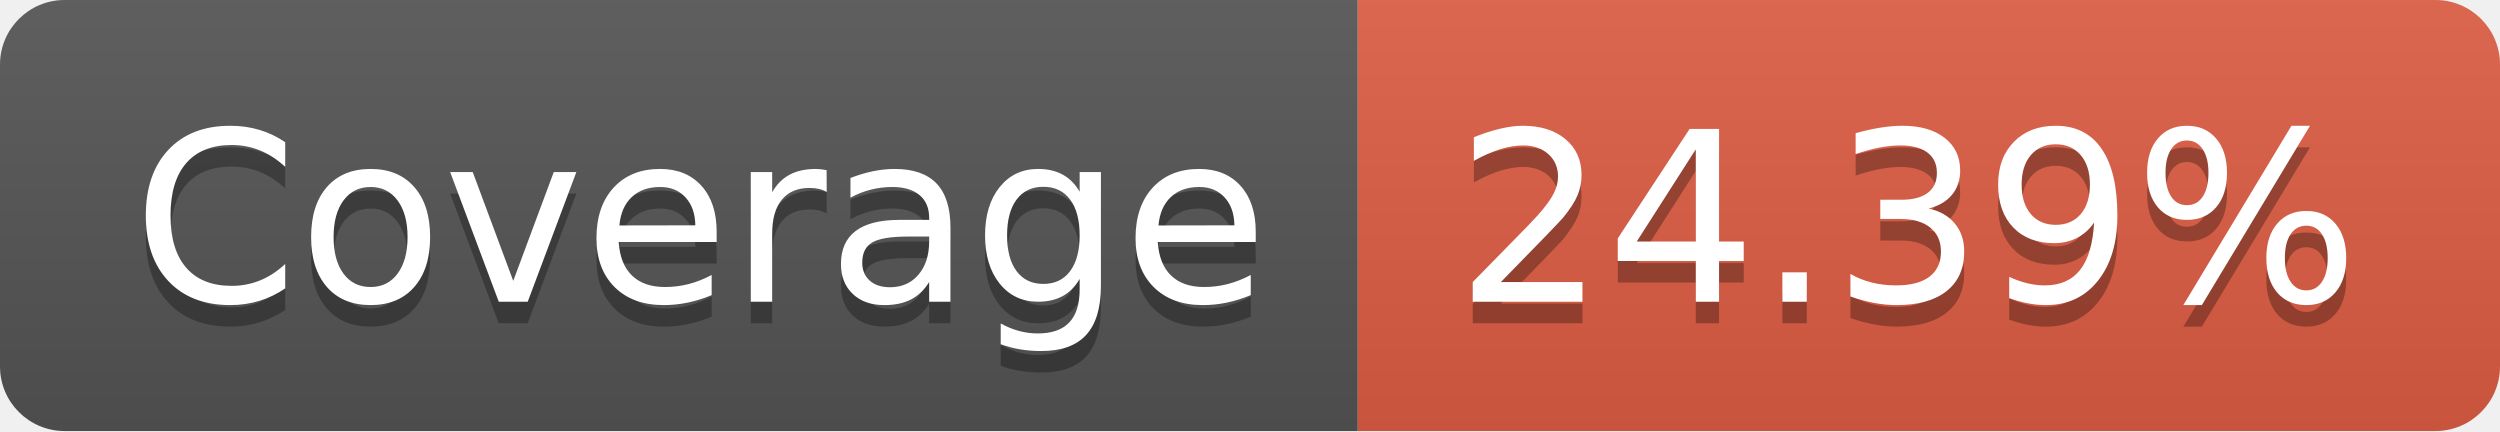
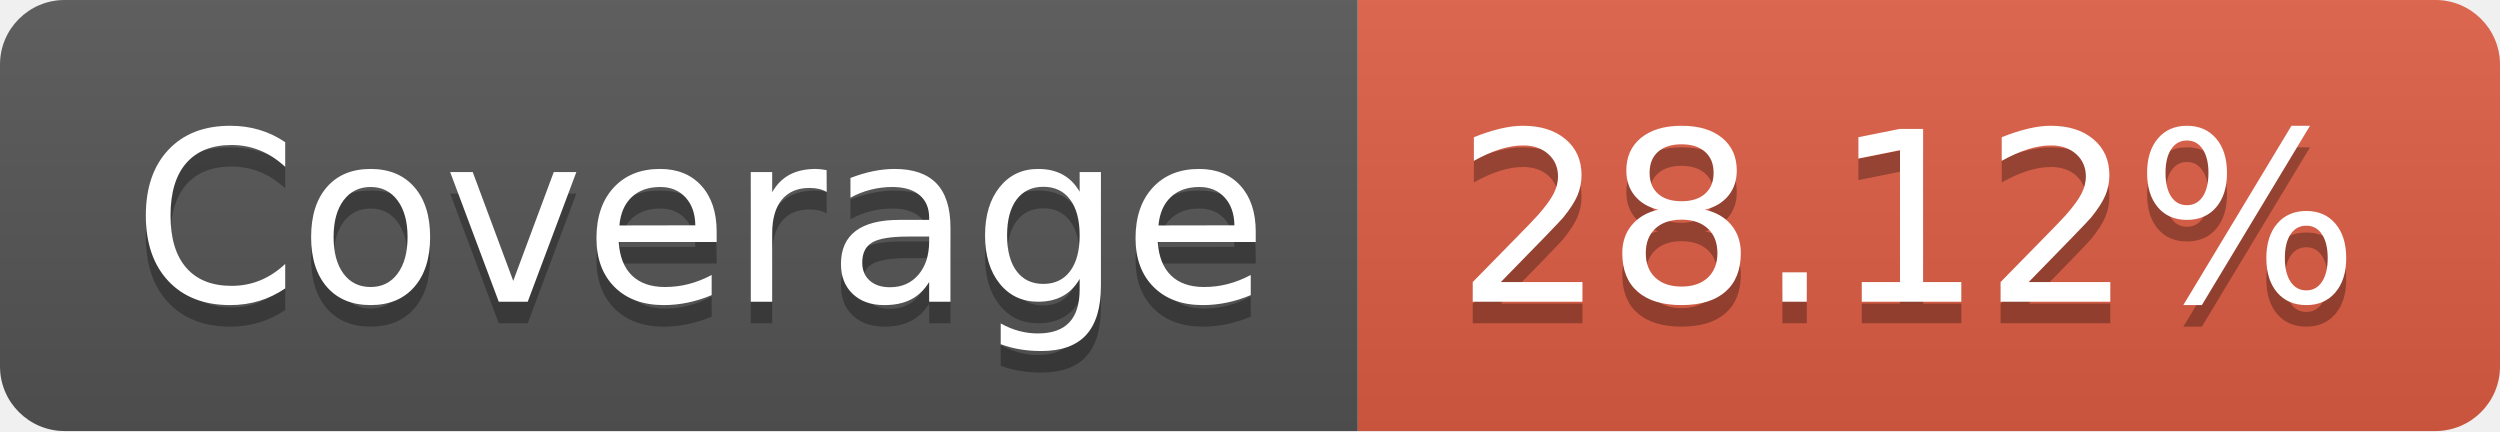
- <svg xmlns="http://www.w3.org/2000/svg" width="116" height="20" role="img" aria-label="Coverage: 24.39%">
+ <svg xmlns="http://www.w3.org/2000/svg" width="116" height="20" role="img" aria-label="Coverage: 28.12%">
  <linearGradient id="s" x2="0" y2="100%">
    <stop offset="0" stop-color="#bbb" stop-opacity=".1" />
    <stop offset="1" stop-opacity=".1" />
  </linearGradient>
  <clipPath id="r">
    <rect width="116" height="20" rx="3" fill="#fff" />
  </clipPath>
  <g clip-path="url(#r)">
    <rect width="63" height="20" fill="#555" />
    <rect x="63" width="53" height="20" fill="#e05d44" />
    <rect width="116" height="20" fill="url(#s)" />
  </g>
  <g fill="#fff" text-anchor="middle" font-family="Verdana,Geneva,DejaVu Sans,sans-serif" text-rendering="geometricPrecision" font-size="110">
    <text aria-hidden="true" x="325" y="150" fill="#010101" fill-opacity=".3" transform="scale(.1)" textLength="530">Coverage</text>
    <text x="325" y="140" transform="scale(.1)" fill="#fff" textLength="530">Coverage</text>
-     <text aria-hidden="true" x="885" y="150" fill="#010101" fill-opacity=".3" transform="scale(.1)" textLength="430">24.39%</text>
-     <text x="885" y="140" transform="scale(.1)" fill="#fff" textLength="430">24.39%</text>
+     <text aria-hidden="true" x="885" y="150" fill="#010101" fill-opacity=".3" transform="scale(.1)" textLength="430">28.12%</text>
+     <text x="885" y="140" transform="scale(.1)" fill="#fff" textLength="430">28.12%</text>
  </g>
</svg>
